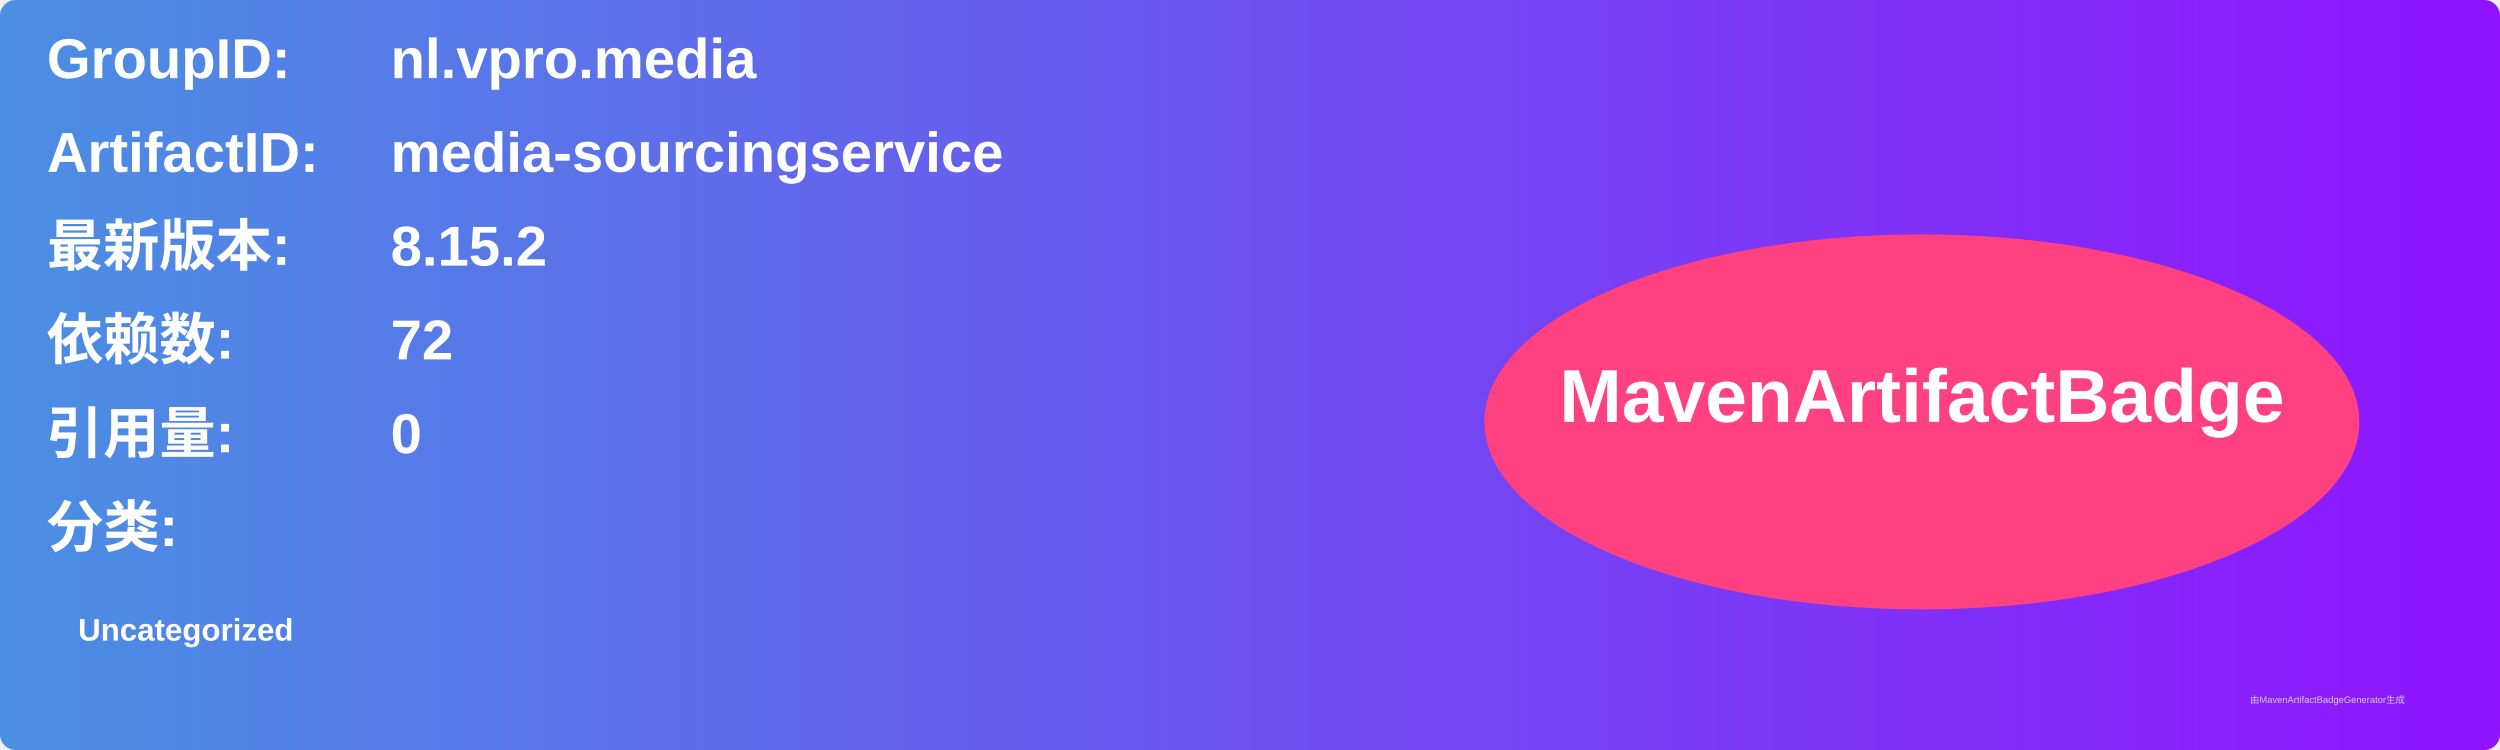
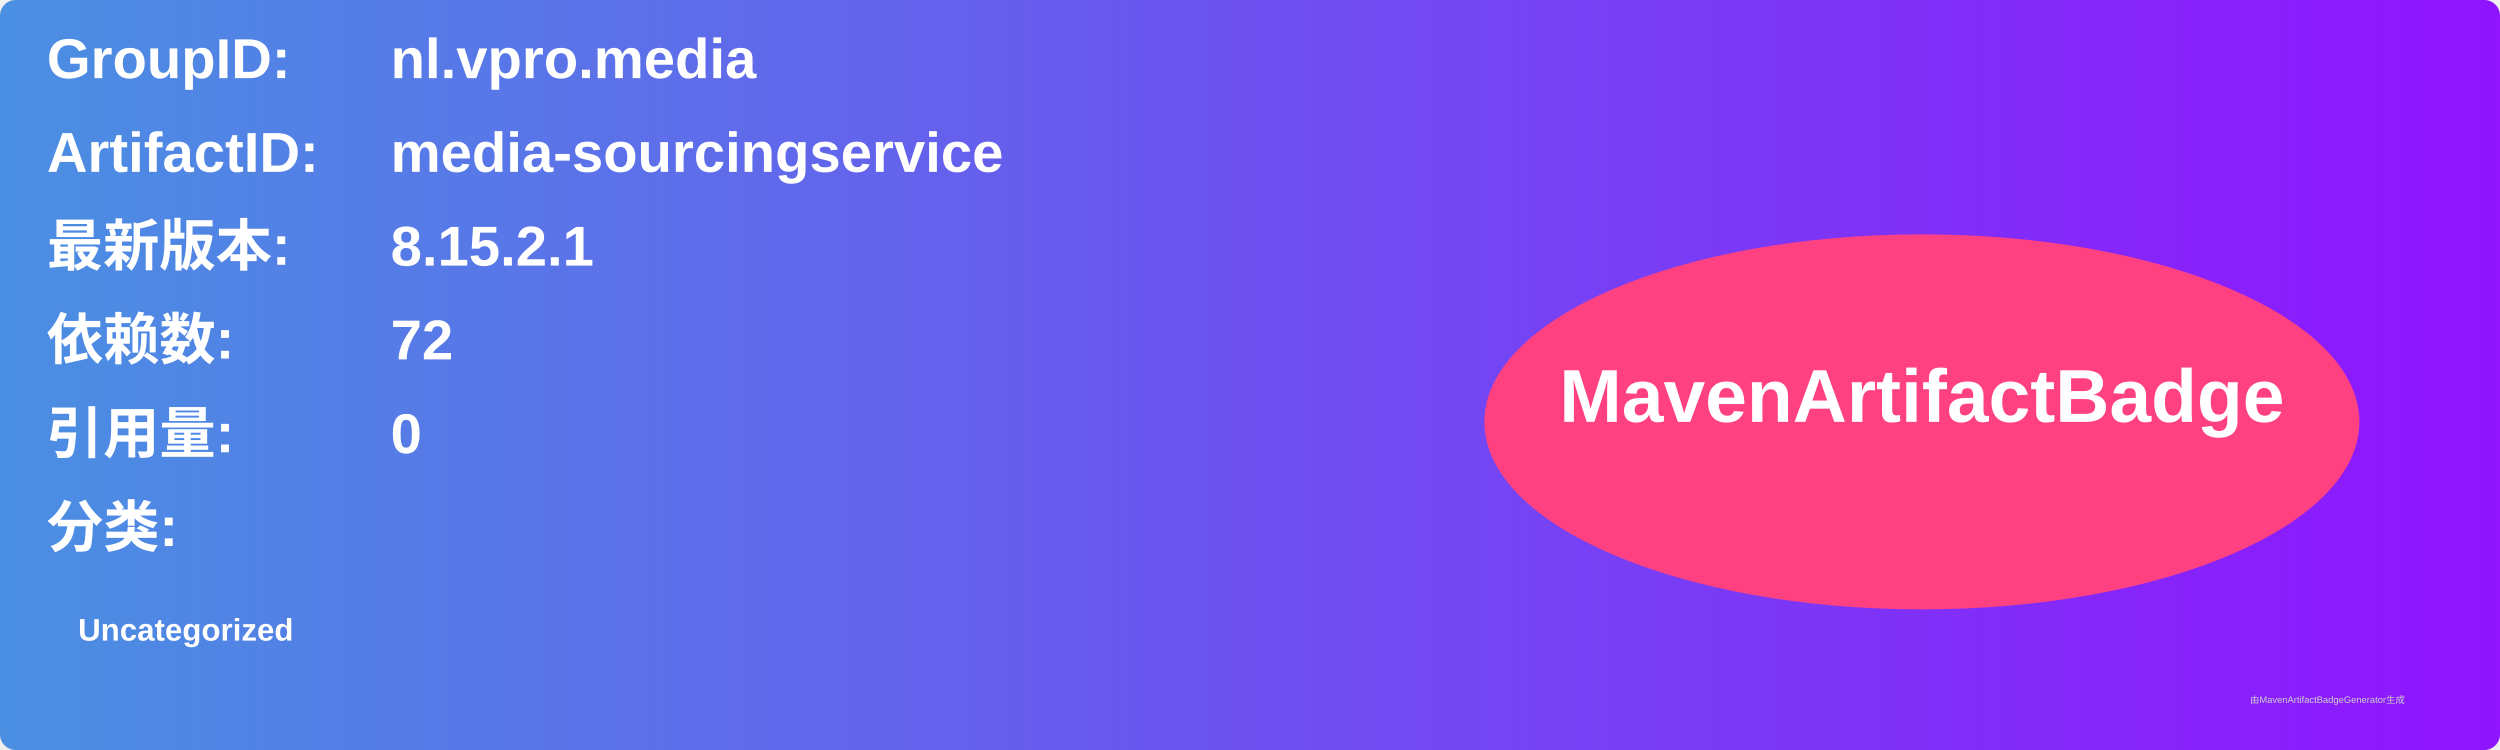
<svg xmlns="http://www.w3.org/2000/svg" width="800" height="240" viewBox="0 0 800 240">
  <linearGradient id="grad" x1="0%" y1="0%" x2="100%" y2="0%">
    <stop offset="0%" stop-color="#4a90e2" />
    <stop offset="100%" stop-color="#9013fe" />
  </linearGradient>
  <rect width="100%" height="100%" rx="5" ry="5" fill="url(#grad)" />
  <g transform="translate(15, 15)">
    <text x="0" y="10" font-family="Arial" font-size="18" fill="white" font-weight="bold" width="260">GroupID:</text>
    <text x="110" y="10" font-family="Arial" font-size="18" fill="white" font-weight="bold" width="460">nl.vpro.media</text>
    <text x="0" y="40" font-family="Arial" font-size="18" fill="white" font-weight="bold" width="260">ArtifactID:</text>
    <text x="110" y="40" font-family="Arial" font-size="18" fill="white" font-weight="bold" width="460">media-sourcingservice</text>
    <text x="0" y="70" font-family="Arial" font-size="18" fill="white" font-weight="bold">最新版本:</text>
    <text x="110" y="70" font-family="Arial" font-size="18" fill="white" font-weight="bold">
-       <tspan font-weight="bold">8.15.2</tspan>
+       <tspan font-weight="bold">8.15.2.1</tspan>
    </text>
    <text x="0" y="100" font-family="Arial" font-size="18" fill="white" font-weight="bold">依赖数: </text>
    <text x="110" y="100" font-family="Arial" font-size="18" fill="white">
      <tspan font-weight="bold">72</tspan>
    </text>
    <text x="0" y="130" font-family="Arial" font-size="18" fill="white" font-weight="bold">引用量: </text>
    <text x="110" y="130" font-family="Arial" font-size="18" fill="white">
      <tspan font-weight="bold">0</tspan>
    </text>
    <text x="0" y="160" font-family="Arial" font-size="18" fill="white" font-weight="bold">分类:</text>
    <text x="10" y="190" font-family="Arial" font-size="10" fill="white">
      <tspan font-weight="bold">Uncategorized</tspan>
    </text>
    <ellipse cx="600" cy="120" rx="140" ry="60" fill="#ff4081" />
    <text x="600" y="120" text-anchor="middle" font-family="Arial" font-size="24" fill="white" font-weight="bold">MavenArtifactBadge</text>
  </g>
  <text x="720" y="225" font-family="Arial" font-size="3" fill="#d0d0d0">由MavenArtifactBadgeGenerator生成</text>
</svg>
